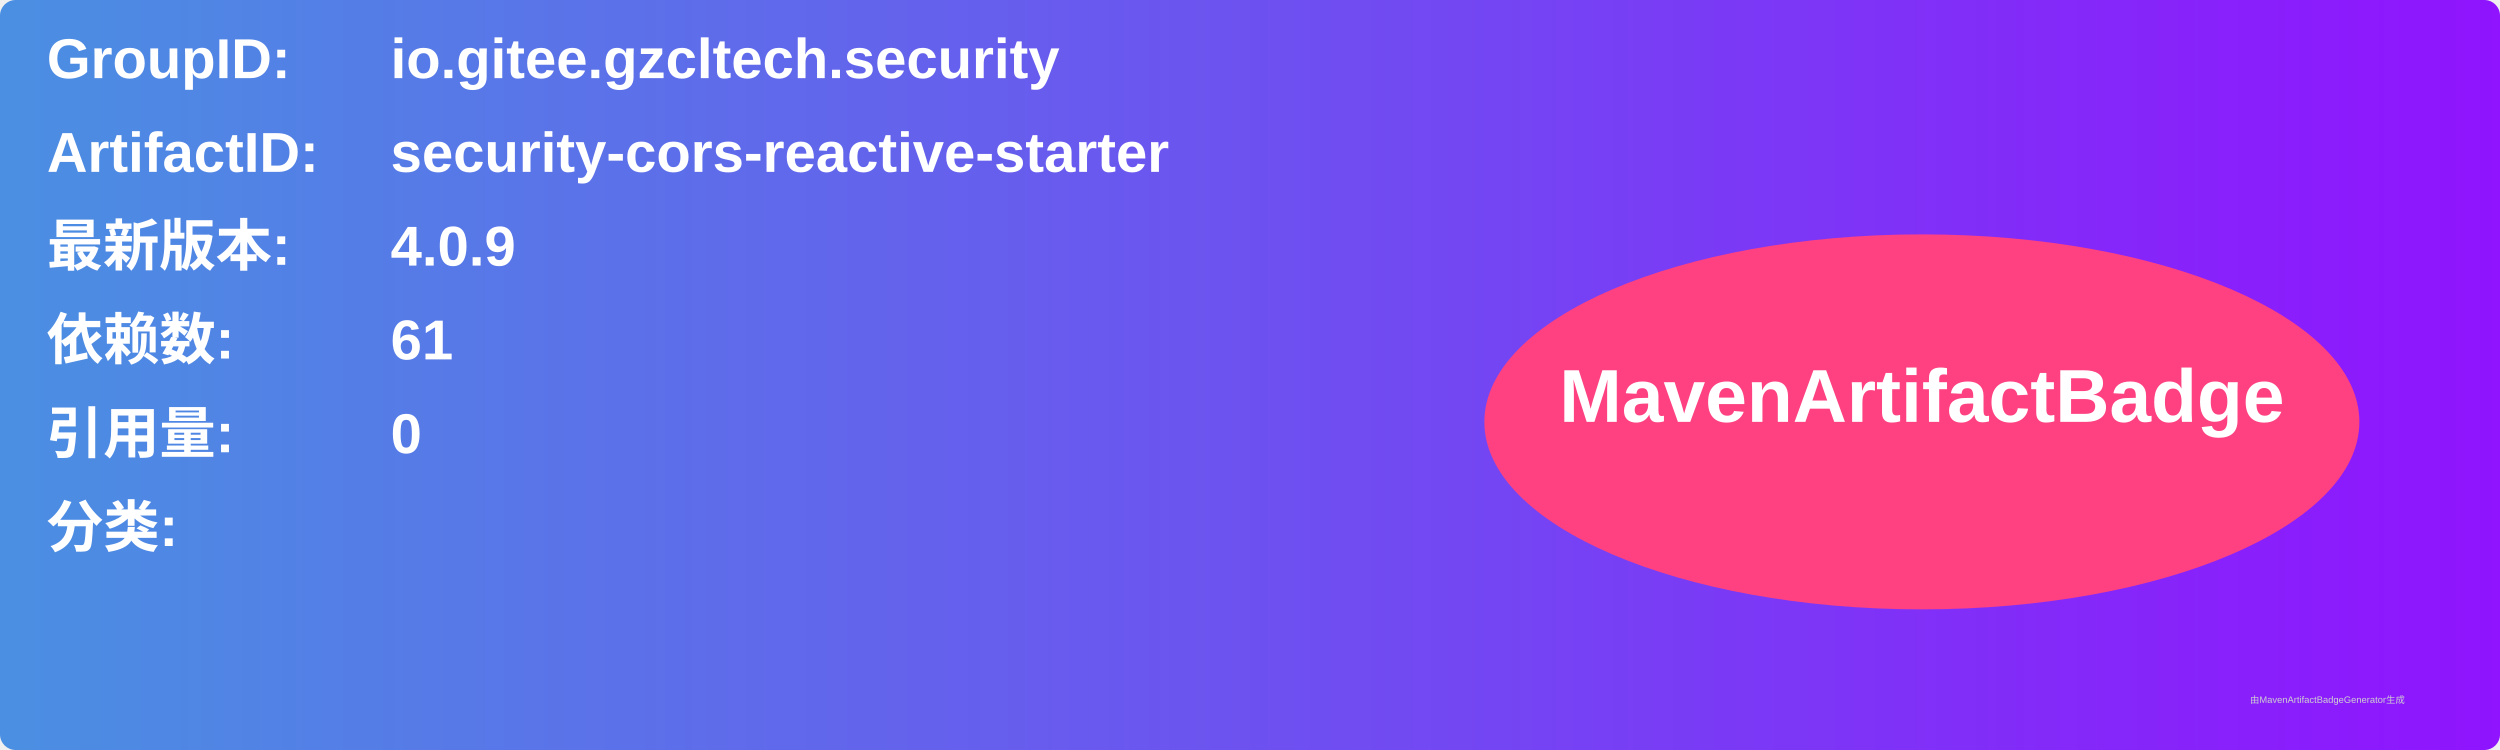
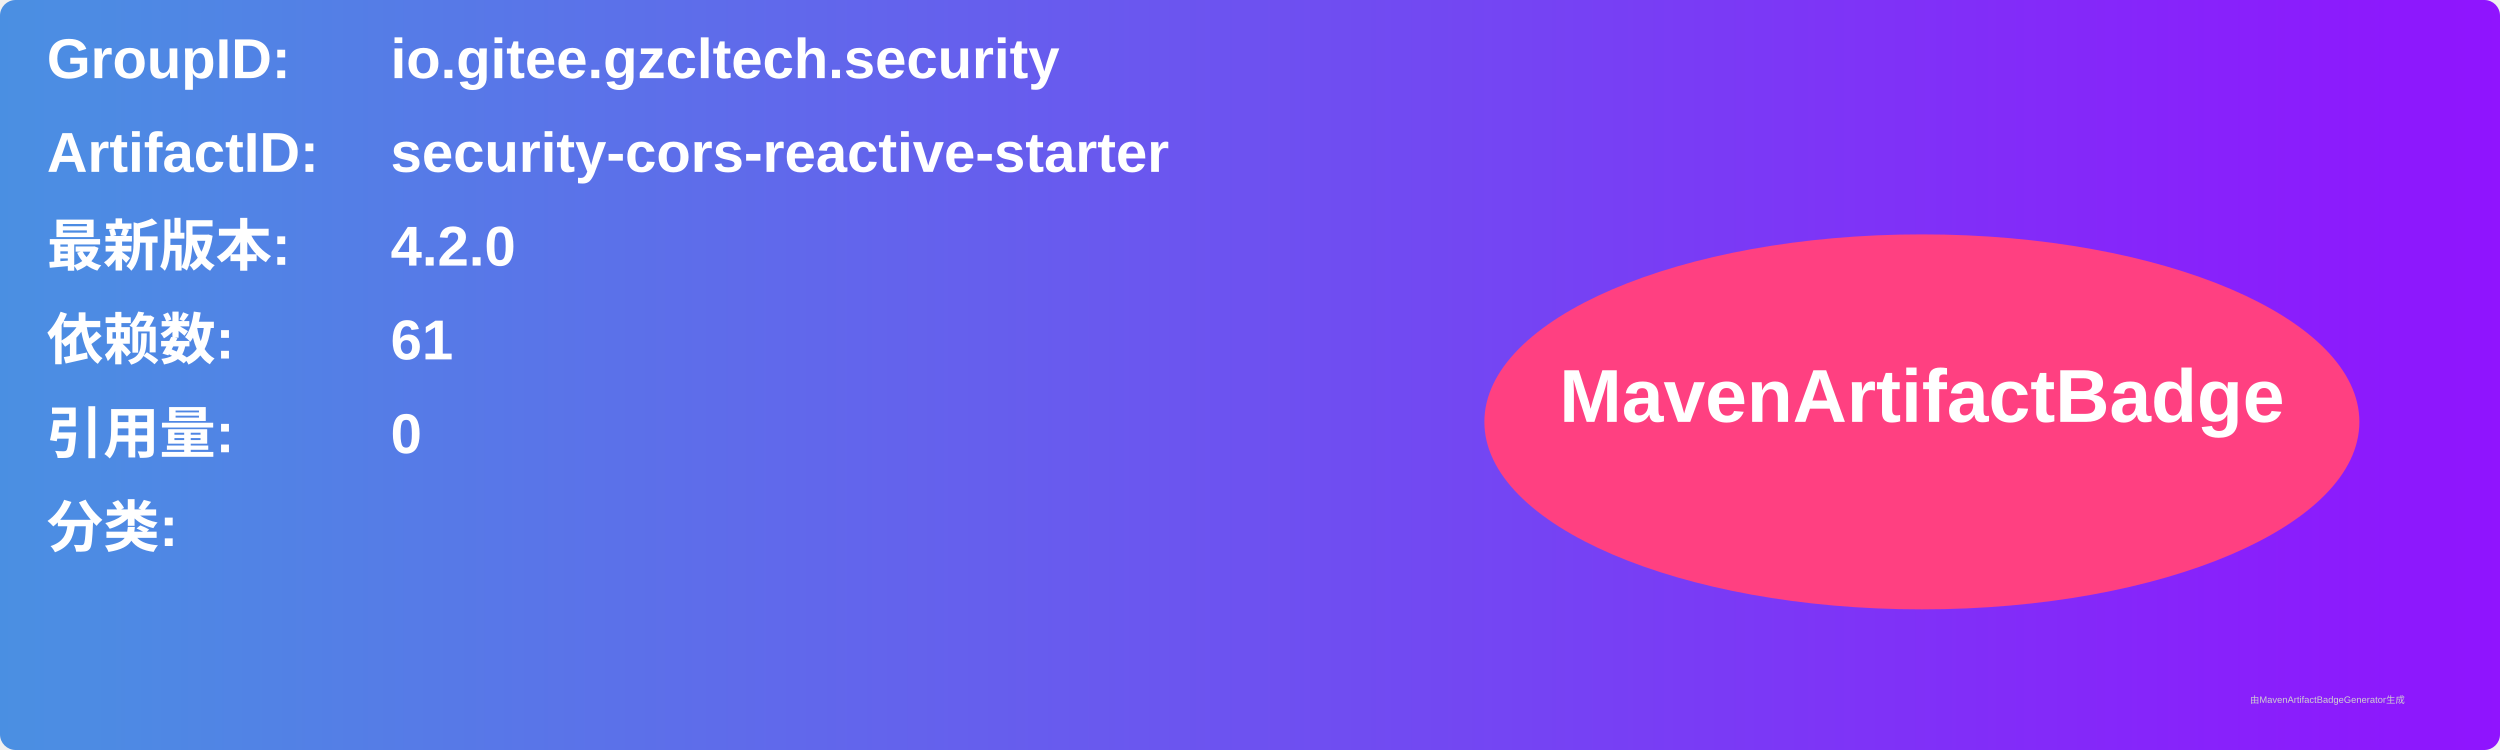
<svg xmlns="http://www.w3.org/2000/svg" width="800" height="240" viewBox="0 0 800 240">
  <linearGradient id="grad" x1="0%" y1="0%" x2="100%" y2="0%">
    <stop offset="0%" stop-color="#4a90e2" />
    <stop offset="100%" stop-color="#9013fe" />
  </linearGradient>
  <rect width="100%" height="100%" rx="5" ry="5" fill="url(#grad)" />
  <g transform="translate(15, 15)">
    <text x="0" y="10" font-family="Arial" font-size="18" fill="white" font-weight="bold" width="260">GroupID:</text>
    <text x="110" y="10" font-family="Arial" font-size="18" fill="white" font-weight="bold" width="460">io.gitee.gzcltech.security</text>
    <text x="0" y="40" font-family="Arial" font-size="18" fill="white" font-weight="bold" width="260">ArtifactID:</text>
    <text x="110" y="40" font-family="Arial" font-size="18" fill="white" font-weight="bold" width="460">security-cors-reactive-starter</text>
    <text x="0" y="70" font-family="Arial" font-size="18" fill="white" font-weight="bold">最新版本:</text>
    <text x="110" y="70" font-family="Arial" font-size="18" fill="white" font-weight="bold">
-       <tspan font-weight="bold">4.0.9</tspan>
+       <tspan font-weight="bold">4.2.0</tspan>
    </text>
    <text x="0" y="100" font-family="Arial" font-size="18" fill="white" font-weight="bold">依赖数: </text>
    <text x="110" y="100" font-family="Arial" font-size="18" fill="white">
      <tspan font-weight="bold">61</tspan>
    </text>
    <text x="0" y="130" font-family="Arial" font-size="18" fill="white" font-weight="bold">引用量: </text>
    <text x="110" y="130" font-family="Arial" font-size="18" fill="white">
      <tspan font-weight="bold">0</tspan>
    </text>
    <text x="0" y="160" font-family="Arial" font-size="18" fill="white" font-weight="bold">分类:</text>
    <text x="10" y="190" font-family="Arial" font-size="10" fill="white">
      <tspan font-weight="bold" />
    </text>
    <ellipse cx="600" cy="120" rx="140" ry="60" fill="#ff4081" />
    <text x="600" y="120" text-anchor="middle" font-family="Arial" font-size="24" fill="white" font-weight="bold">MavenArtifactBadge</text>
  </g>
  <text x="720" y="225" font-family="Arial" font-size="3" fill="#d0d0d0">由MavenArtifactBadgeGenerator生成</text>
</svg>
